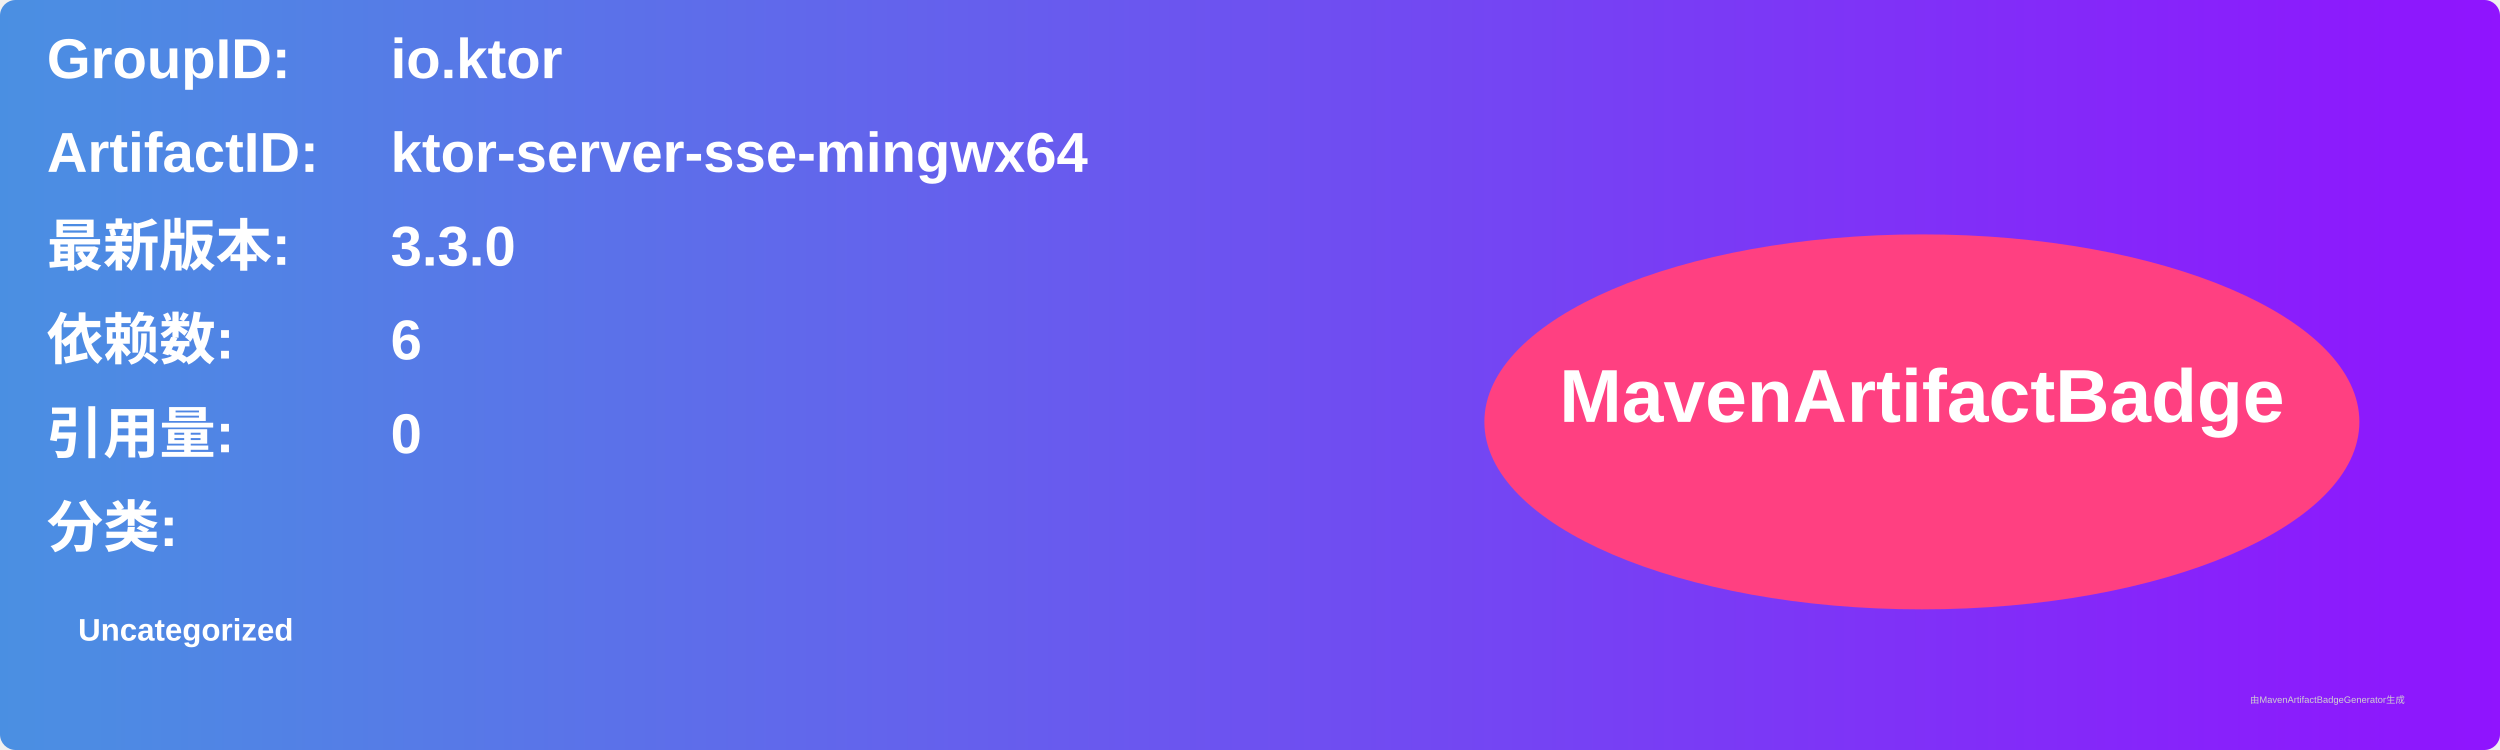
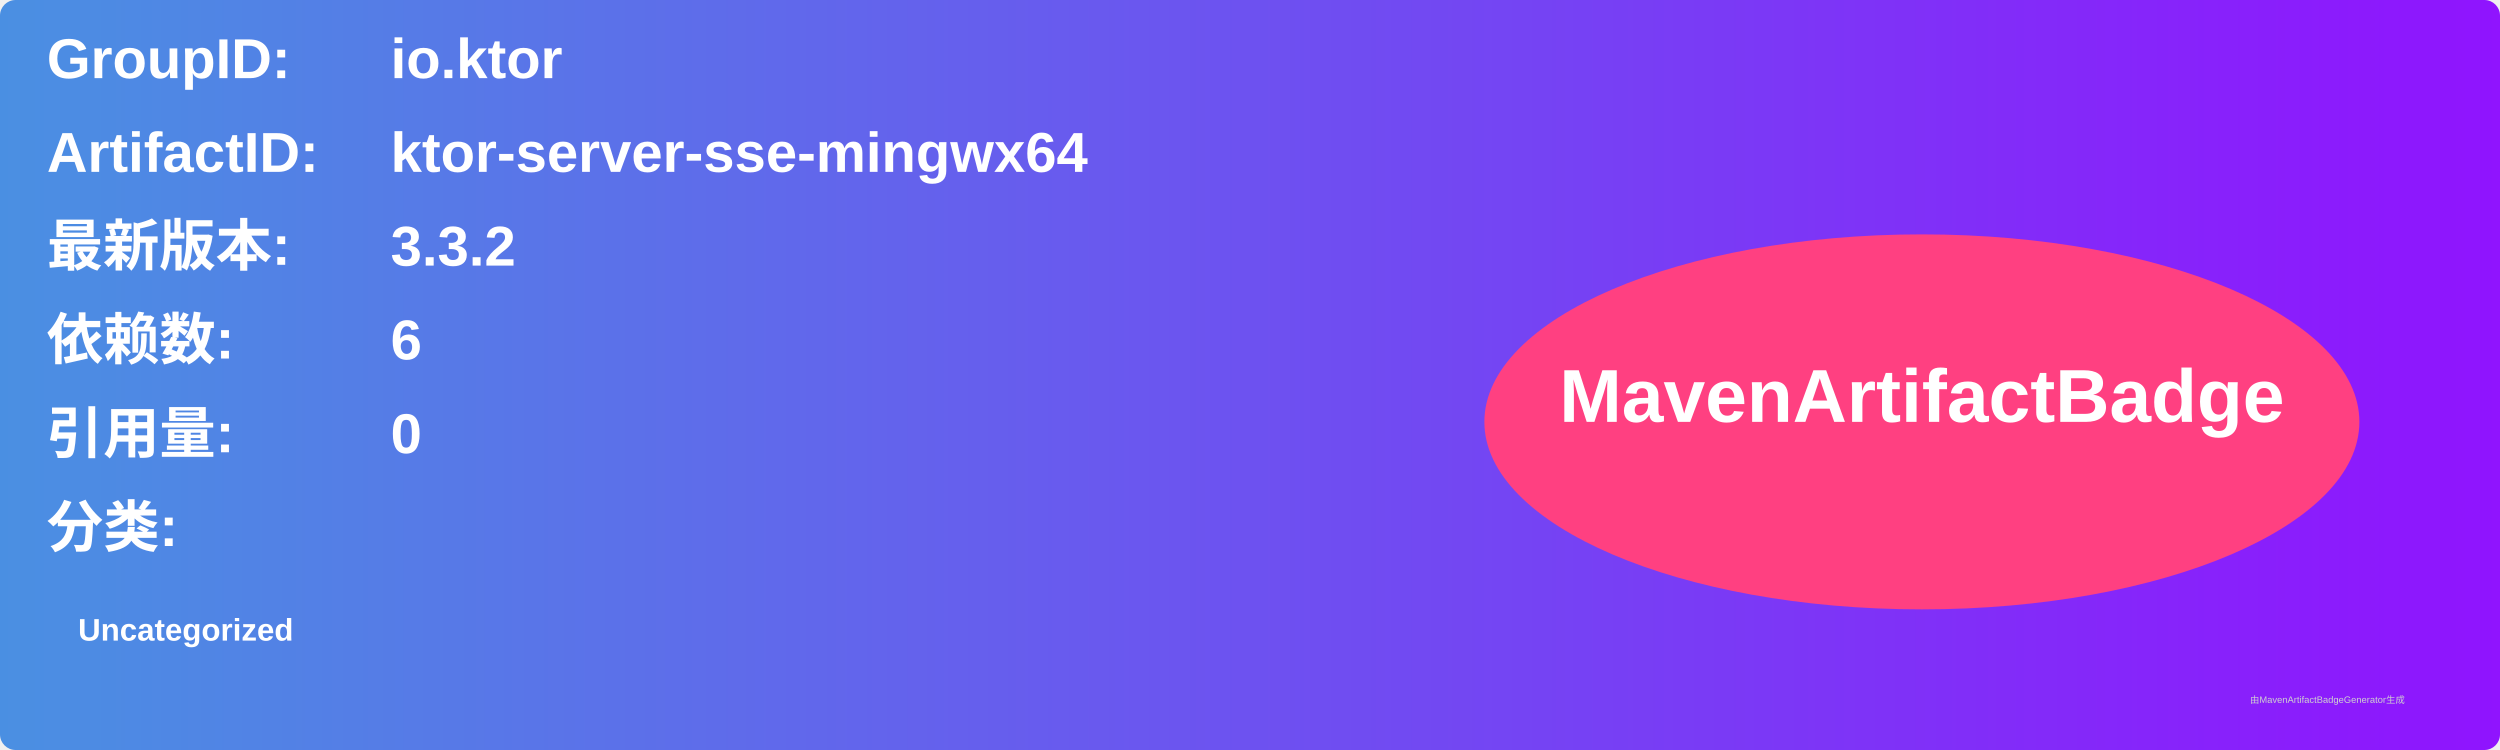
<svg xmlns="http://www.w3.org/2000/svg" width="800" height="240" viewBox="0 0 800 240">
  <linearGradient id="grad" x1="0%" y1="0%" x2="100%" y2="0%">
    <stop offset="0%" stop-color="#4a90e2" />
    <stop offset="100%" stop-color="#9013fe" />
  </linearGradient>
  <rect width="100%" height="100%" rx="5" ry="5" fill="url(#grad)" />
  <g transform="translate(15, 15)">
    <text x="0" y="10" font-family="Arial" font-size="18" fill="white" font-weight="bold" width="260">GroupID:</text>
    <text x="110" y="10" font-family="Arial" font-size="18" fill="white" font-weight="bold" width="460">io.ktor</text>
    <text x="0" y="40" font-family="Arial" font-size="18" fill="white" font-weight="bold" width="260">ArtifactID:</text>
    <text x="110" y="40" font-family="Arial" font-size="18" fill="white" font-weight="bold" width="460">ktor-server-sse-mingwx64</text>
    <text x="0" y="70" font-family="Arial" font-size="18" fill="white" font-weight="bold">最新版本:</text>
    <text x="110" y="70" font-family="Arial" font-size="18" fill="white" font-weight="bold">
-       <tspan font-weight="bold">3.3.0</tspan>
+       <tspan font-weight="bold">3.3.2</tspan>
    </text>
    <text x="0" y="100" font-family="Arial" font-size="18" fill="white" font-weight="bold">依赖数: </text>
    <text x="110" y="100" font-family="Arial" font-size="18" fill="white">
      <tspan font-weight="bold">6</tspan>
    </text>
    <text x="0" y="130" font-family="Arial" font-size="18" fill="white" font-weight="bold">引用量: </text>
    <text x="110" y="130" font-family="Arial" font-size="18" fill="white">
      <tspan font-weight="bold">0</tspan>
    </text>
    <text x="0" y="160" font-family="Arial" font-size="18" fill="white" font-weight="bold">分类:</text>
    <text x="10" y="190" font-family="Arial" font-size="10" fill="white">
      <tspan font-weight="bold">Uncategorized</tspan>
    </text>
    <ellipse cx="600" cy="120" rx="140" ry="60" fill="#ff4081" />
    <text x="600" y="120" text-anchor="middle" font-family="Arial" font-size="24" fill="white" font-weight="bold">MavenArtifactBadge</text>
  </g>
  <text x="720" y="225" font-family="Arial" font-size="3" fill="#d0d0d0">由MavenArtifactBadgeGenerator生成</text>
</svg>
